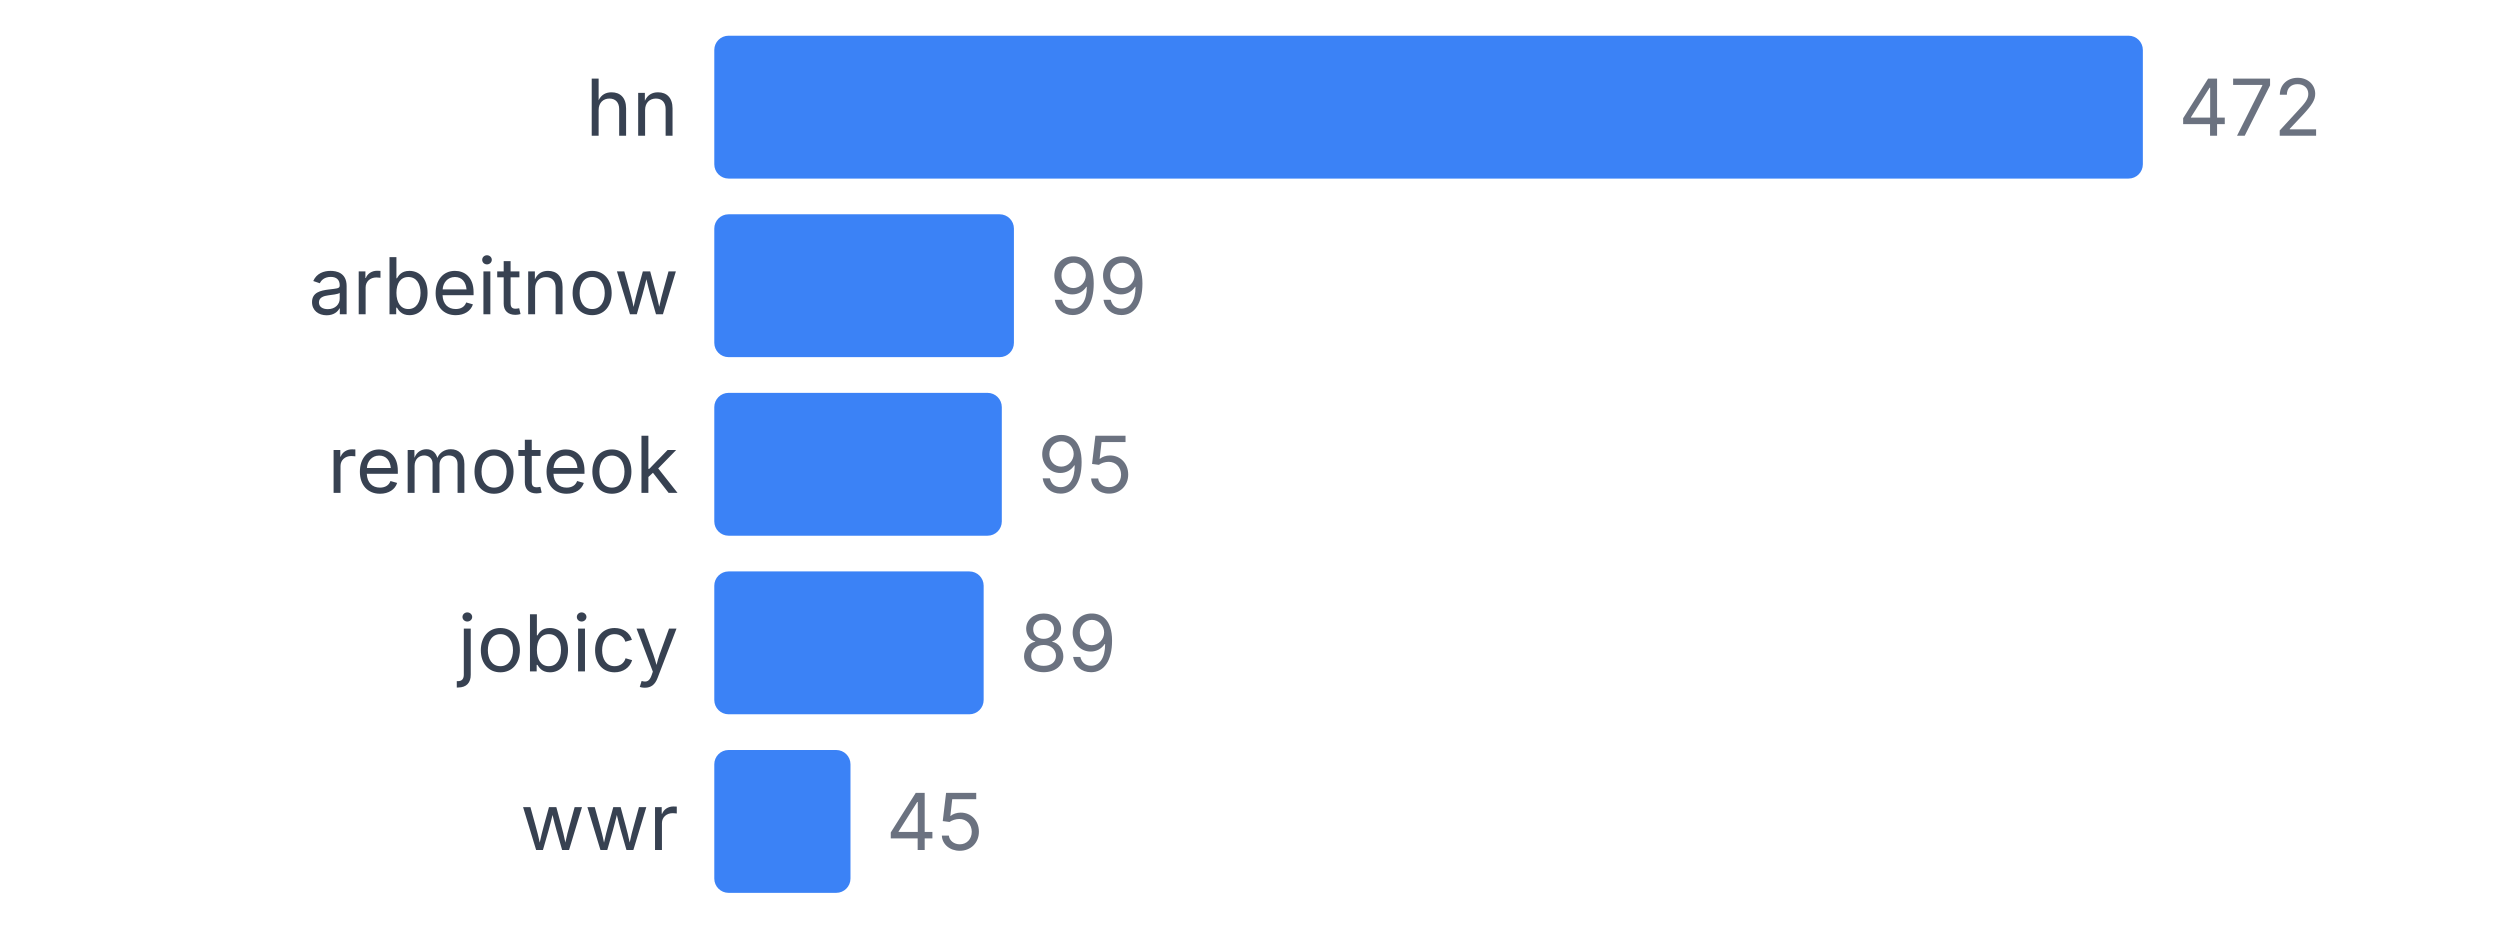
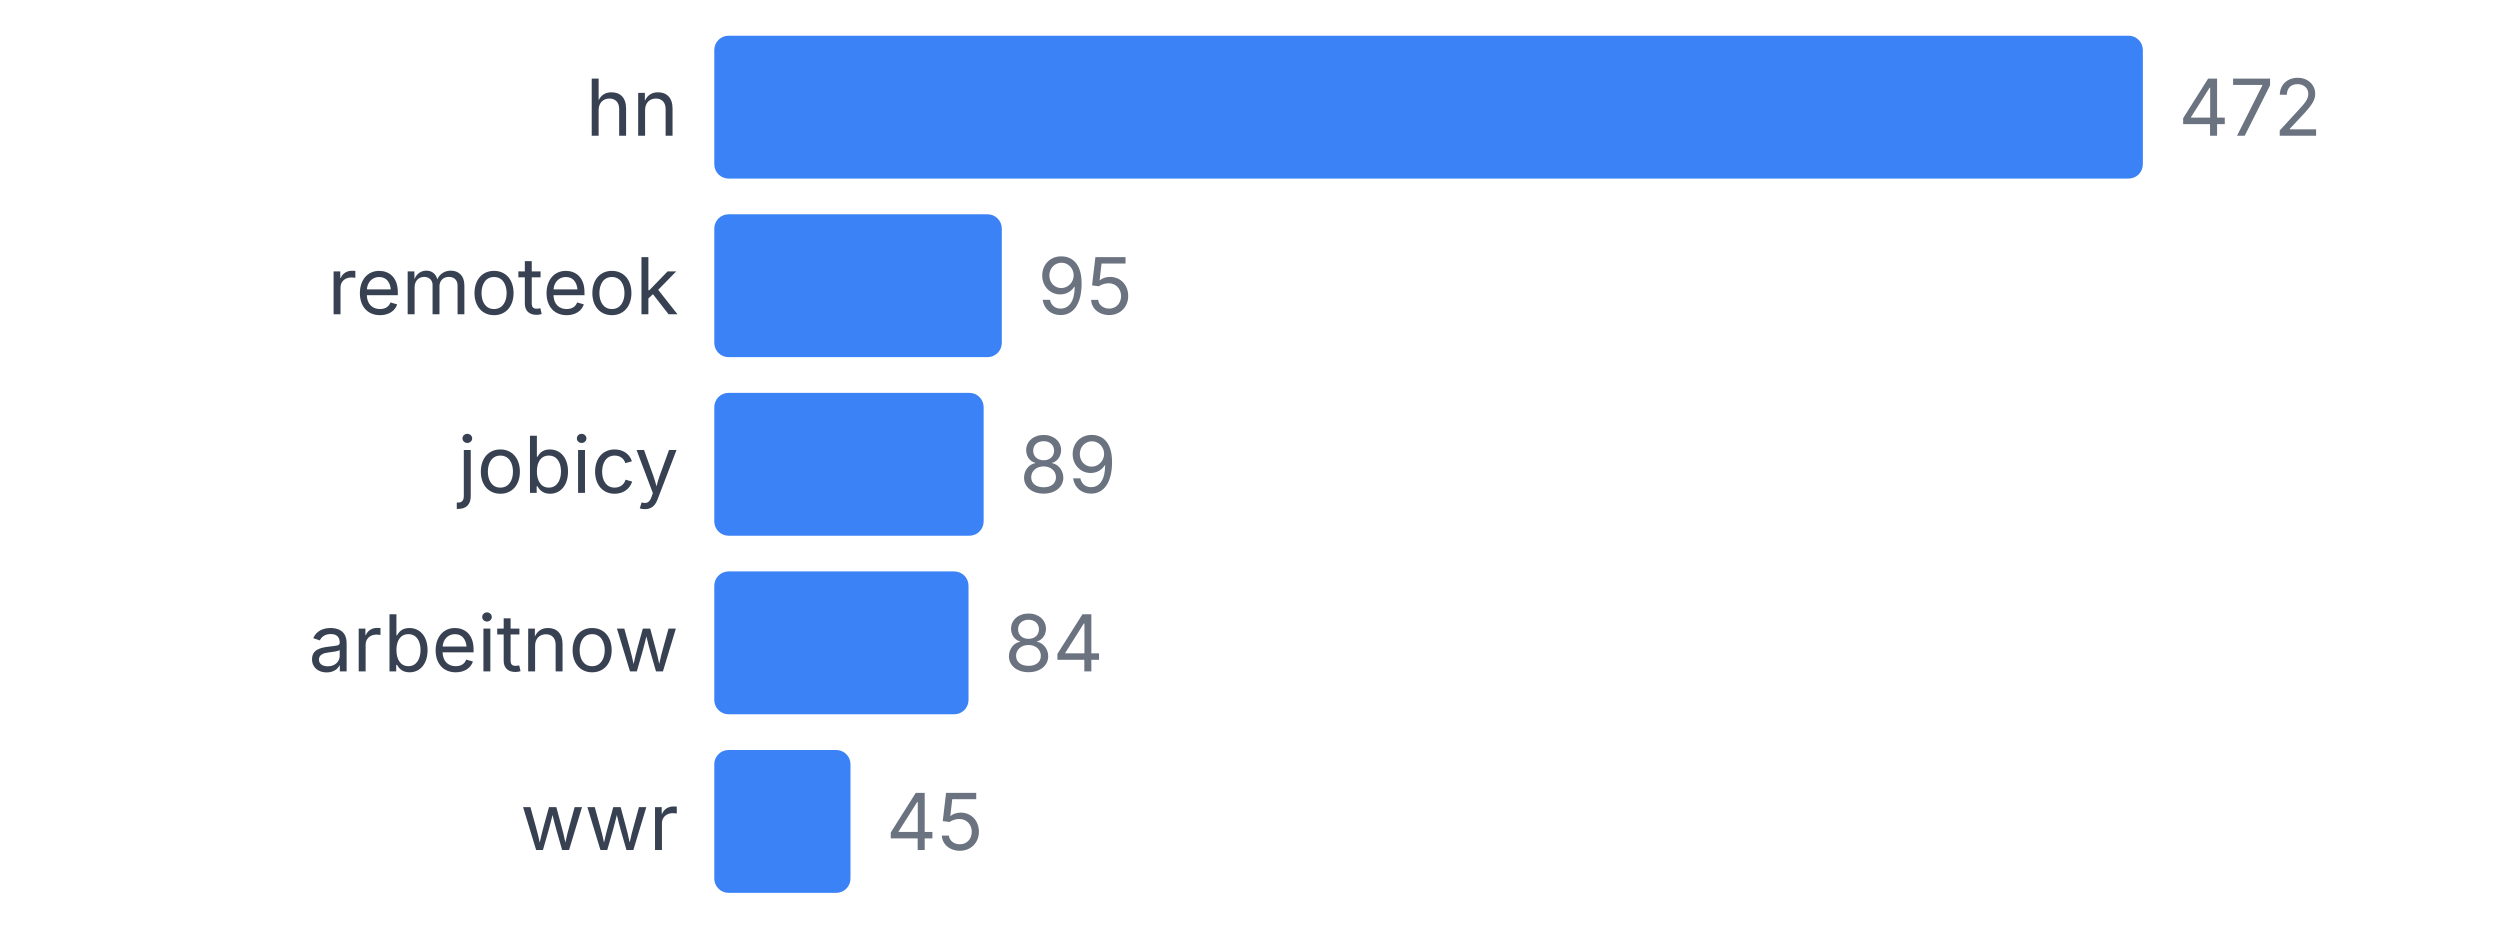
<svg xmlns="http://www.w3.org/2000/svg" width="350" height="130" viewBox="0 0 350 130">
  <style>
    text { font-family: system-ui, -apple-system, sans-serif; }
  </style>
  <text x="95" y="19" text-anchor="end" font-size="11" fill="#374151">hn</text>
  <rect x="100" y="5" width="200" height="20" fill="#3b82f6" rx="2" />
  <text x="305" y="19" font-size="11" fill="#6b7280">472</text>
-   <text x="95" y="44" text-anchor="end" font-size="11" fill="#374151">arbeitnow</text>
-   <rect x="100" y="30" width="41.949" height="20" fill="#3b82f6" rx="2" />
-   <text x="146.949" y="44" font-size="11" fill="#6b7280">99</text>
-   <text x="95" y="69" text-anchor="end" font-size="11" fill="#374151">remoteok</text>
-   <rect x="100" y="55" width="40.254" height="20" fill="#3b82f6" rx="2" />
-   <text x="145.254" y="69" font-size="11" fill="#6b7280">95</text>
-   <text x="95" y="94" text-anchor="end" font-size="11" fill="#374151">jobicy</text>
-   <rect x="100" y="80" width="37.712" height="20" fill="#3b82f6" rx="2" />
-   <text x="142.712" y="94" font-size="11" fill="#6b7280">89</text>
+   <text x="95" y="44" text-anchor="end" font-size="11" fill="#374151">remoteok</text>
+   <rect x="100" y="30" width="40.254" height="20" fill="#3b82f6" rx="2" />
+   <text x="145.254" y="44" font-size="11" fill="#6b7280">95</text>
+   <text x="95" y="69" text-anchor="end" font-size="11" fill="#374151">jobicy</text>
+   <rect x="100" y="55" width="37.712" height="20" fill="#3b82f6" rx="2" />
+   <text x="142.712" y="69" font-size="11" fill="#6b7280">89</text>
+   <text x="95" y="94" text-anchor="end" font-size="11" fill="#374151">arbeitnow</text>
+   <rect x="100" y="80" width="35.593" height="20" fill="#3b82f6" rx="2" />
+   <text x="140.593" y="94" font-size="11" fill="#6b7280">84</text>
  <text x="95" y="119" text-anchor="end" font-size="11" fill="#374151">wwr</text>
  <rect x="100" y="105" width="19.068" height="20" fill="#3b82f6" rx="2" />
  <text x="124.068" y="119" font-size="11" fill="#6b7280">45</text>
</svg>
